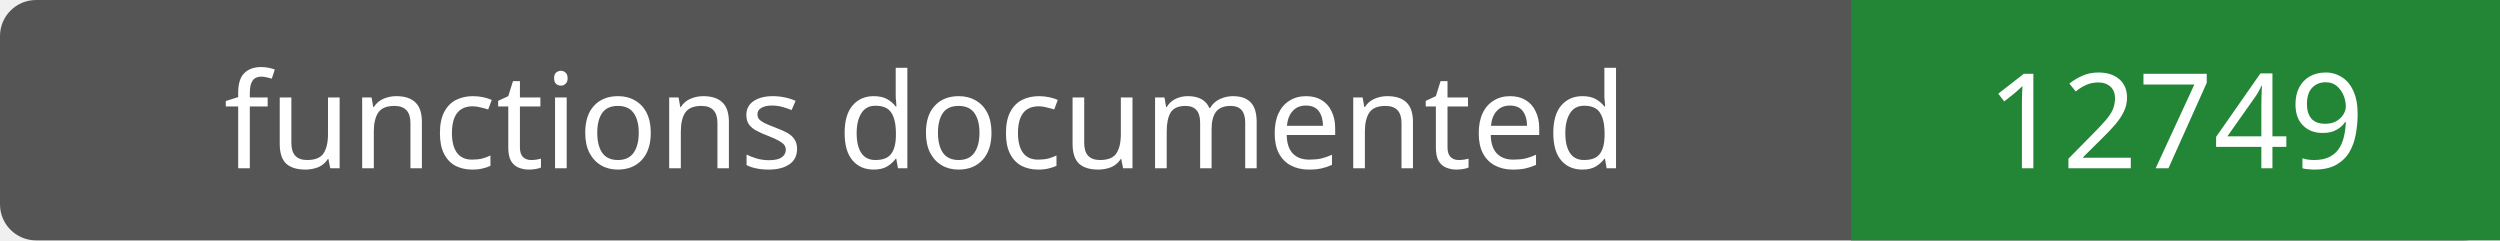
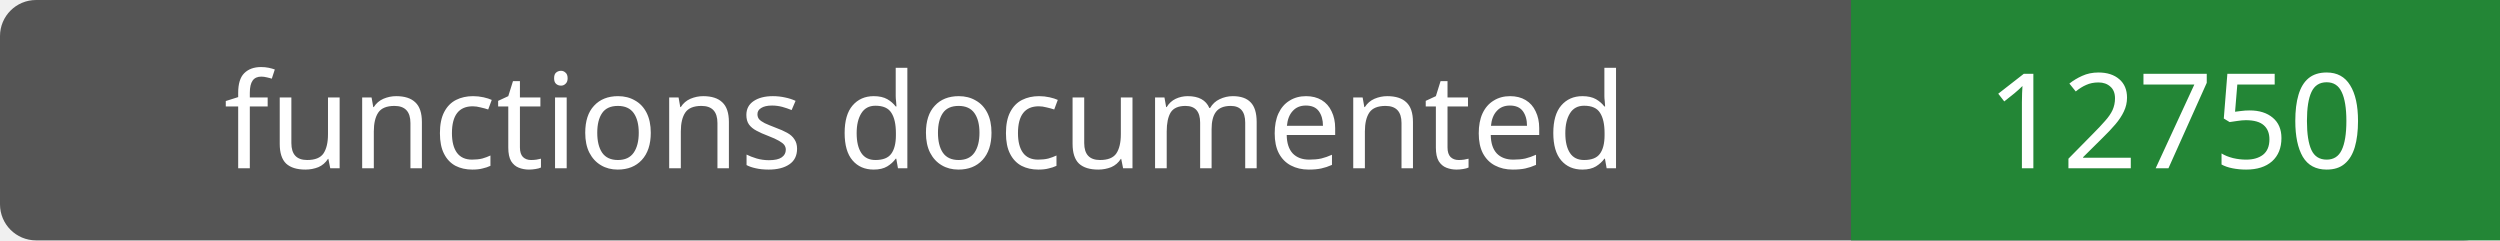
- <svg xmlns="http://www.w3.org/2000/svg" width="208" height="20" role="img" aria-label="functions documented: 12749">
+ <svg xmlns="http://www.w3.org/2000/svg" width="208" height="20" role="img" aria-label="functions documented: 12750">
  <rect width="208" height="20" rx="3" fill="#555" />
  <path fill="#238636" d="M154 0h54v20H154z" />
  <g fill="#fff" text-anchor="middle" font-family="Verdana,sans-serif" font-size="11">
    <text x="77.0" y="14">functions documented</text>
-     <text x="181.0" y="14">12749</text>
+     <text x="181.0" y="14">12750</text>
  </g>
</svg>
